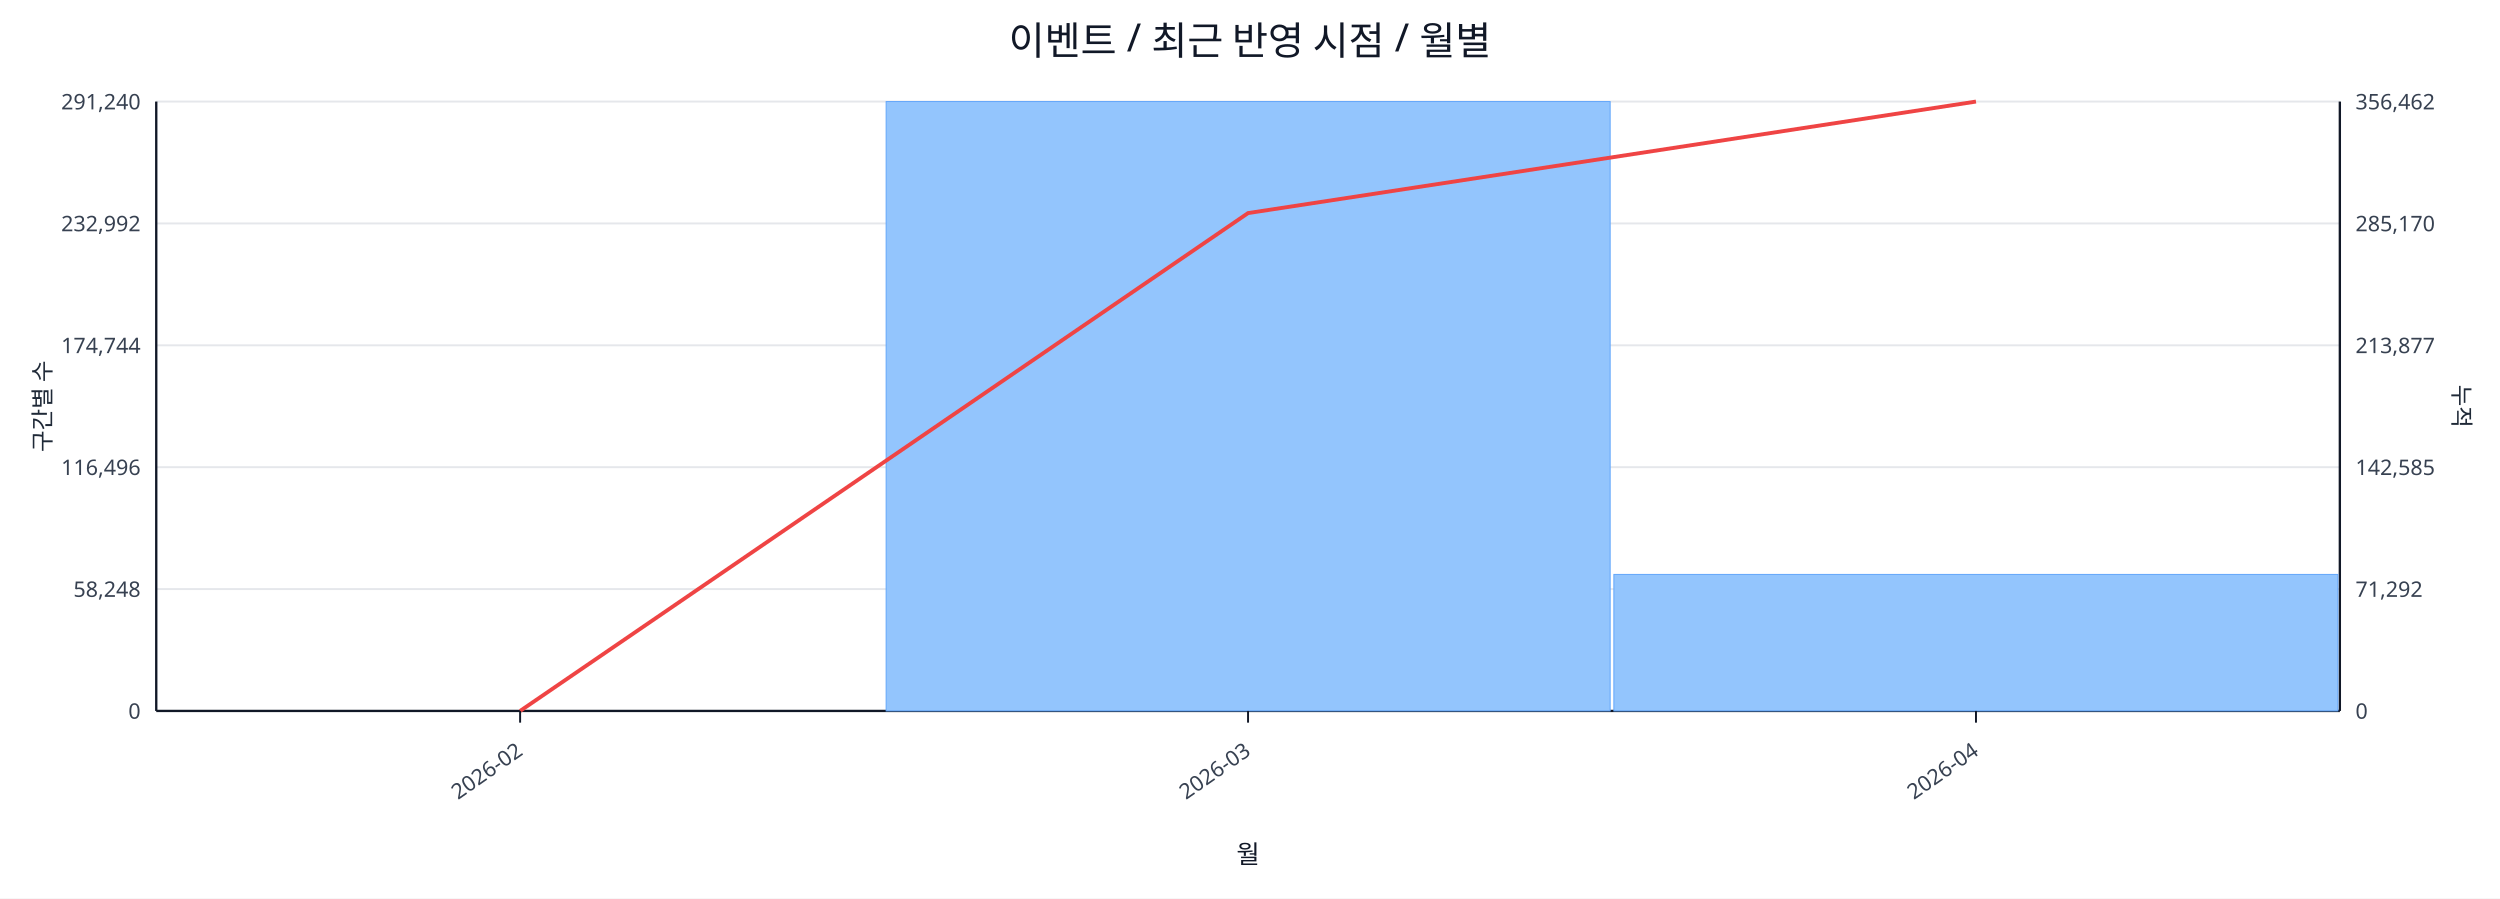
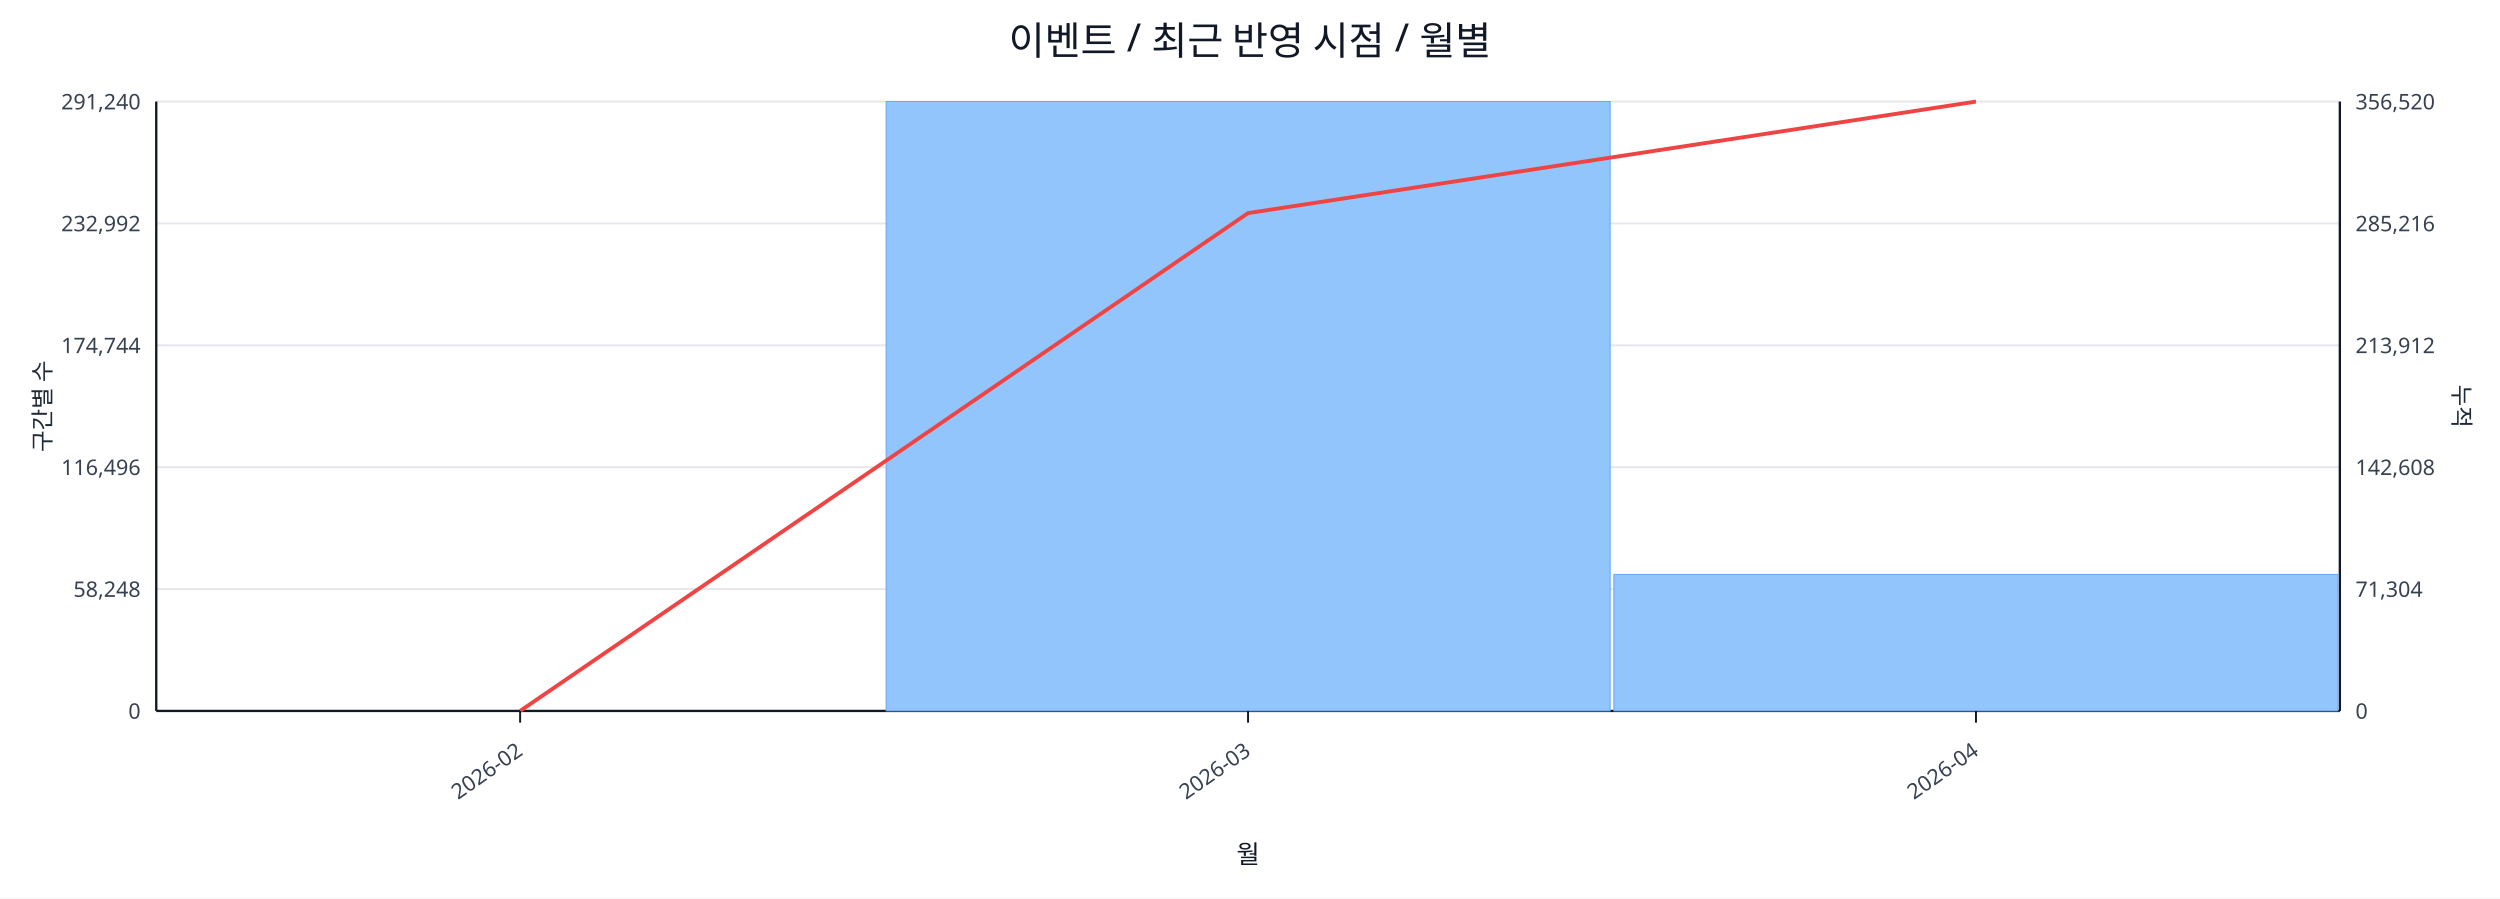
<svg xmlns="http://www.w3.org/2000/svg" width="1280" height="460" viewBox="0 0 1280 460">
  <rect x="0" y="0" width="100%" height="100%" fill="#ffffff" />
  <text x="640.0" y="28" font-size="20" text-anchor="middle" font-family="sans-serif" fill="#111827">이벤트 / 최근 반영 시점 / 월별</text>
  <line x1="80.0" y1="52.0" x2="1198.0" y2="52.0" stroke="#e5e7eb" stroke-width="1" />
  <text x="72.0" y="56.0" font-size="11" text-anchor="end" font-family="sans-serif" fill="#374151">291,240</text>
-   <text x="1206.0" y="56.0" font-size="11" text-anchor="start" font-family="sans-serif" fill="#374151">356,462</text>
+   <text x="1206.0" y="56.0" font-size="11" text-anchor="start" font-family="sans-serif" fill="#374151">356,520</text>
  <line x1="80.0" y1="114.4" x2="1198.0" y2="114.4" stroke="#e5e7eb" stroke-width="1" />
  <text x="72.0" y="118.4" font-size="11" text-anchor="end" font-family="sans-serif" fill="#374151">232,992</text>
-   <text x="1206.0" y="118.4" font-size="11" text-anchor="start" font-family="sans-serif" fill="#374151">285,170</text>
+   <text x="1206.0" y="118.4" font-size="11" text-anchor="start" font-family="sans-serif" fill="#374151">285,216</text>
  <line x1="80.0" y1="176.8" x2="1198.0" y2="176.8" stroke="#e5e7eb" stroke-width="1" />
  <text x="72.0" y="180.8" font-size="11" text-anchor="end" font-family="sans-serif" fill="#374151">174,744</text>
-   <text x="1206.0" y="180.8" font-size="11" text-anchor="start" font-family="sans-serif" fill="#374151">213,877</text>
+   <text x="1206.0" y="180.8" font-size="11" text-anchor="start" font-family="sans-serif" fill="#374151">213,912</text>
  <line x1="80.0" y1="239.2" x2="1198.0" y2="239.2" stroke="#e5e7eb" stroke-width="1" />
  <text x="72.0" y="243.2" font-size="11" text-anchor="end" font-family="sans-serif" fill="#374151">116,496</text>
-   <text x="1206.0" y="243.2" font-size="11" text-anchor="start" font-family="sans-serif" fill="#374151">142,585</text>
+   <text x="1206.0" y="243.2" font-size="11" text-anchor="start" font-family="sans-serif" fill="#374151">142,608</text>
  <line x1="80.0" y1="301.6" x2="1198.0" y2="301.6" stroke="#e5e7eb" stroke-width="1" />
  <text x="72.0" y="305.6" font-size="11" text-anchor="end" font-family="sans-serif" fill="#374151">58,248</text>
-   <text x="1206.0" y="305.6" font-size="11" text-anchor="start" font-family="sans-serif" fill="#374151">71,292</text>
+   <text x="1206.0" y="305.6" font-size="11" text-anchor="start" font-family="sans-serif" fill="#374151">71,304</text>
  <line x1="80.0" y1="364.0" x2="1198.0" y2="364.0" stroke="#e5e7eb" stroke-width="1" />
  <text x="72.0" y="368.0" font-size="11" text-anchor="end" font-family="sans-serif" fill="#374151">0</text>
  <text x="1206.0" y="368.0" font-size="11" text-anchor="start" font-family="sans-serif" fill="#374151">0</text>
  <line x1="80.0" y1="364.0" x2="1198.0" y2="364.0" stroke="#111827" stroke-width="1.2" />
  <line x1="80.0" y1="52.0" x2="80.0" y2="364.0" stroke="#111827" stroke-width="1.2" />
  <line x1="1198.0" y1="52.0" x2="1198.0" y2="364.0" stroke="#111827" stroke-width="1.2" />
  <rect x="81.0" y="364.0" width="370.7" height="0.0" fill="#93c5fd" stroke="#60a5fa" stroke-width="0.5" />
  <rect x="453.7" y="52.0" width="370.7" height="312.0" fill="#93c5fd" stroke="#60a5fa" stroke-width="0.5" />
  <rect x="826.3" y="294.1" width="370.7" height="69.9" fill="#93c5fd" stroke="#60a5fa" stroke-width="0.5" />
  <polyline fill="none" stroke="#ef4444" stroke-width="2" points="266.3,364.0 639.0,109.1 1011.7,52.0" />
  <line x1="266.3" y1="364.0" x2="266.3" y2="370.0" stroke="#111827" stroke-width="1" />
  <text x="268.3" y="386.0" font-size="11" text-anchor="end" transform="rotate(-35 268.3 386.0)" font-family="sans-serif" fill="#374151">2026-02</text>
  <line x1="639.0" y1="364.0" x2="639.0" y2="370.0" stroke="#111827" stroke-width="1" />
  <text x="641.0" y="386.0" font-size="11" text-anchor="end" transform="rotate(-35 641.0 386.0)" font-family="sans-serif" fill="#374151">2026-03</text>
  <line x1="1011.7" y1="364.0" x2="1011.7" y2="370.0" stroke="#111827" stroke-width="1" />
  <text x="1013.7" y="386.0" font-size="11" text-anchor="end" transform="rotate(-35 1013.7 386.0)" font-family="sans-serif" fill="#374151">2026-04</text>
  <text x="26" y="208.0" font-size="12" transform="rotate(-90 26 208.0)" text-anchor="middle" font-family="sans-serif" fill="#1f2937">구간별 수</text>
  <text x="1256.0" y="208.0" font-size="12" transform="rotate(90 1256.0 208.0)" text-anchor="middle" font-family="sans-serif" fill="#1f2937">누적</text>
  <text x="639.0" y="442.0" font-size="13" text-anchor="middle" font-family="sans-serif" fill="#111827">월</text>
</svg>
